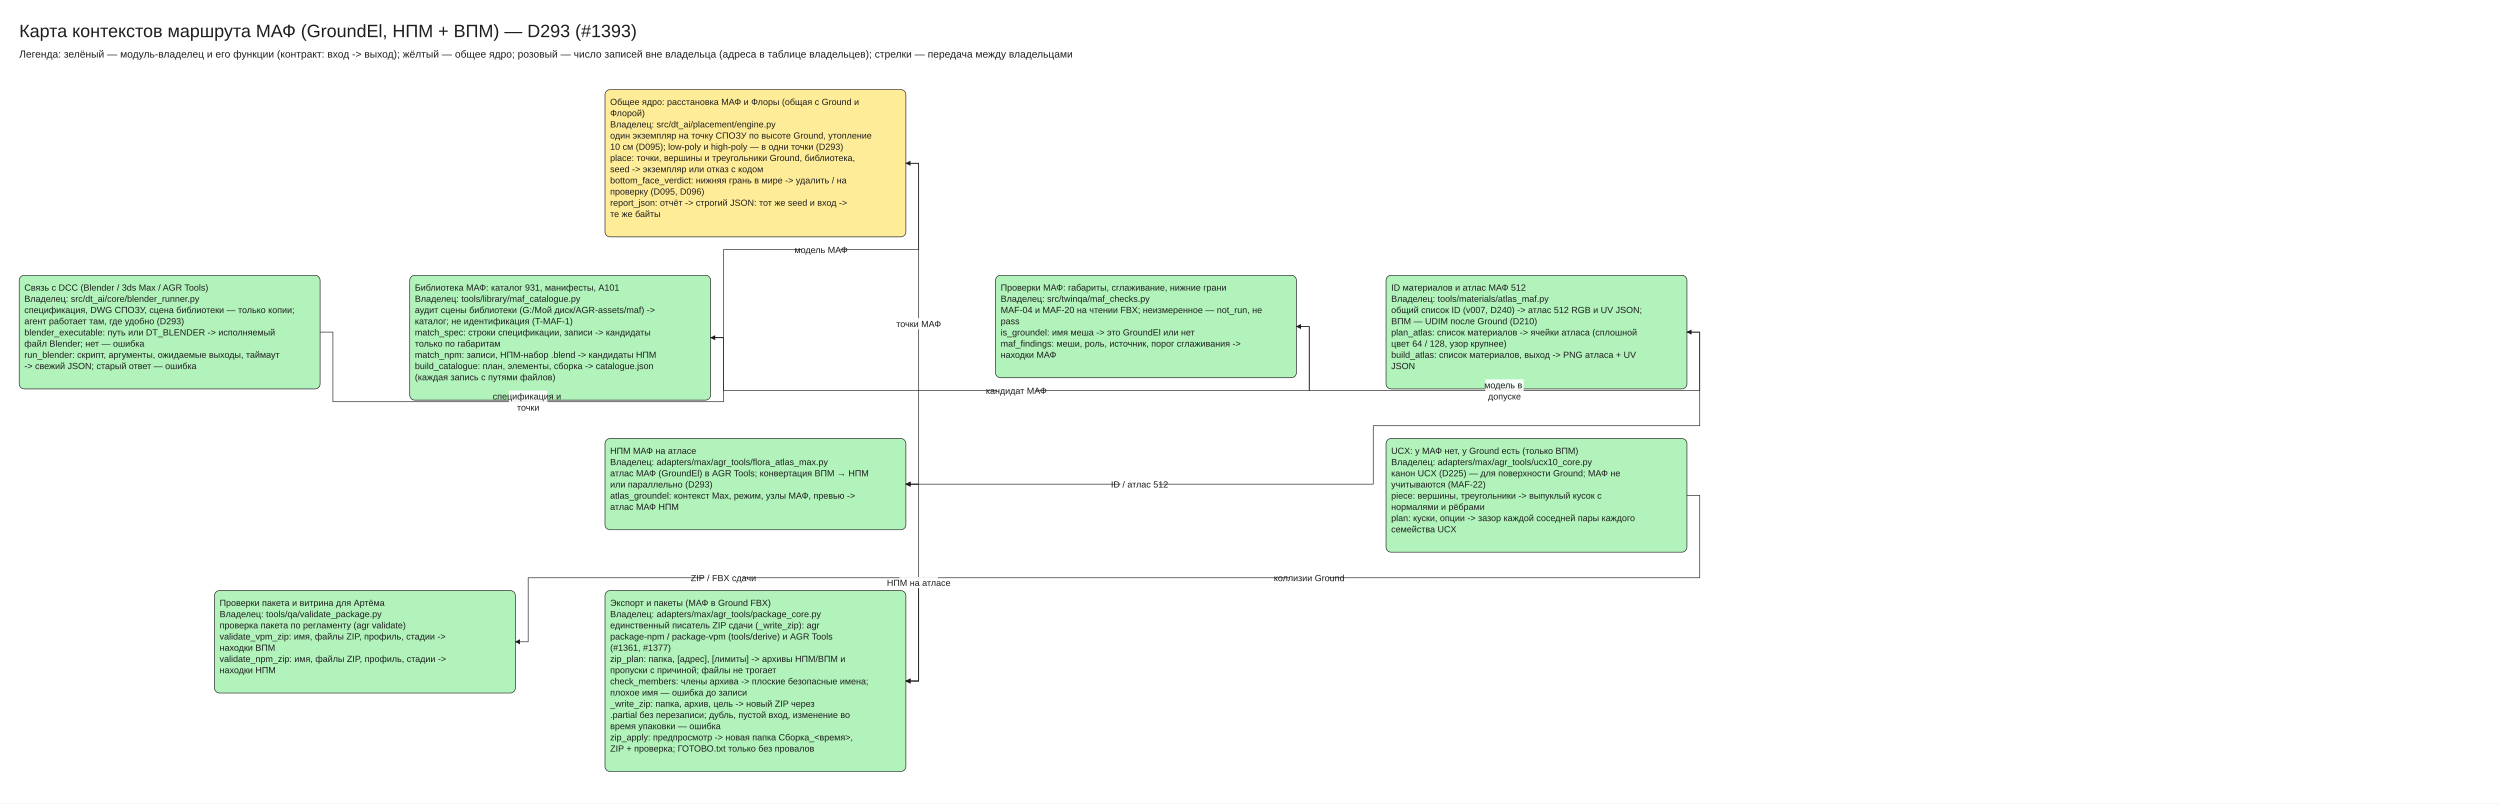
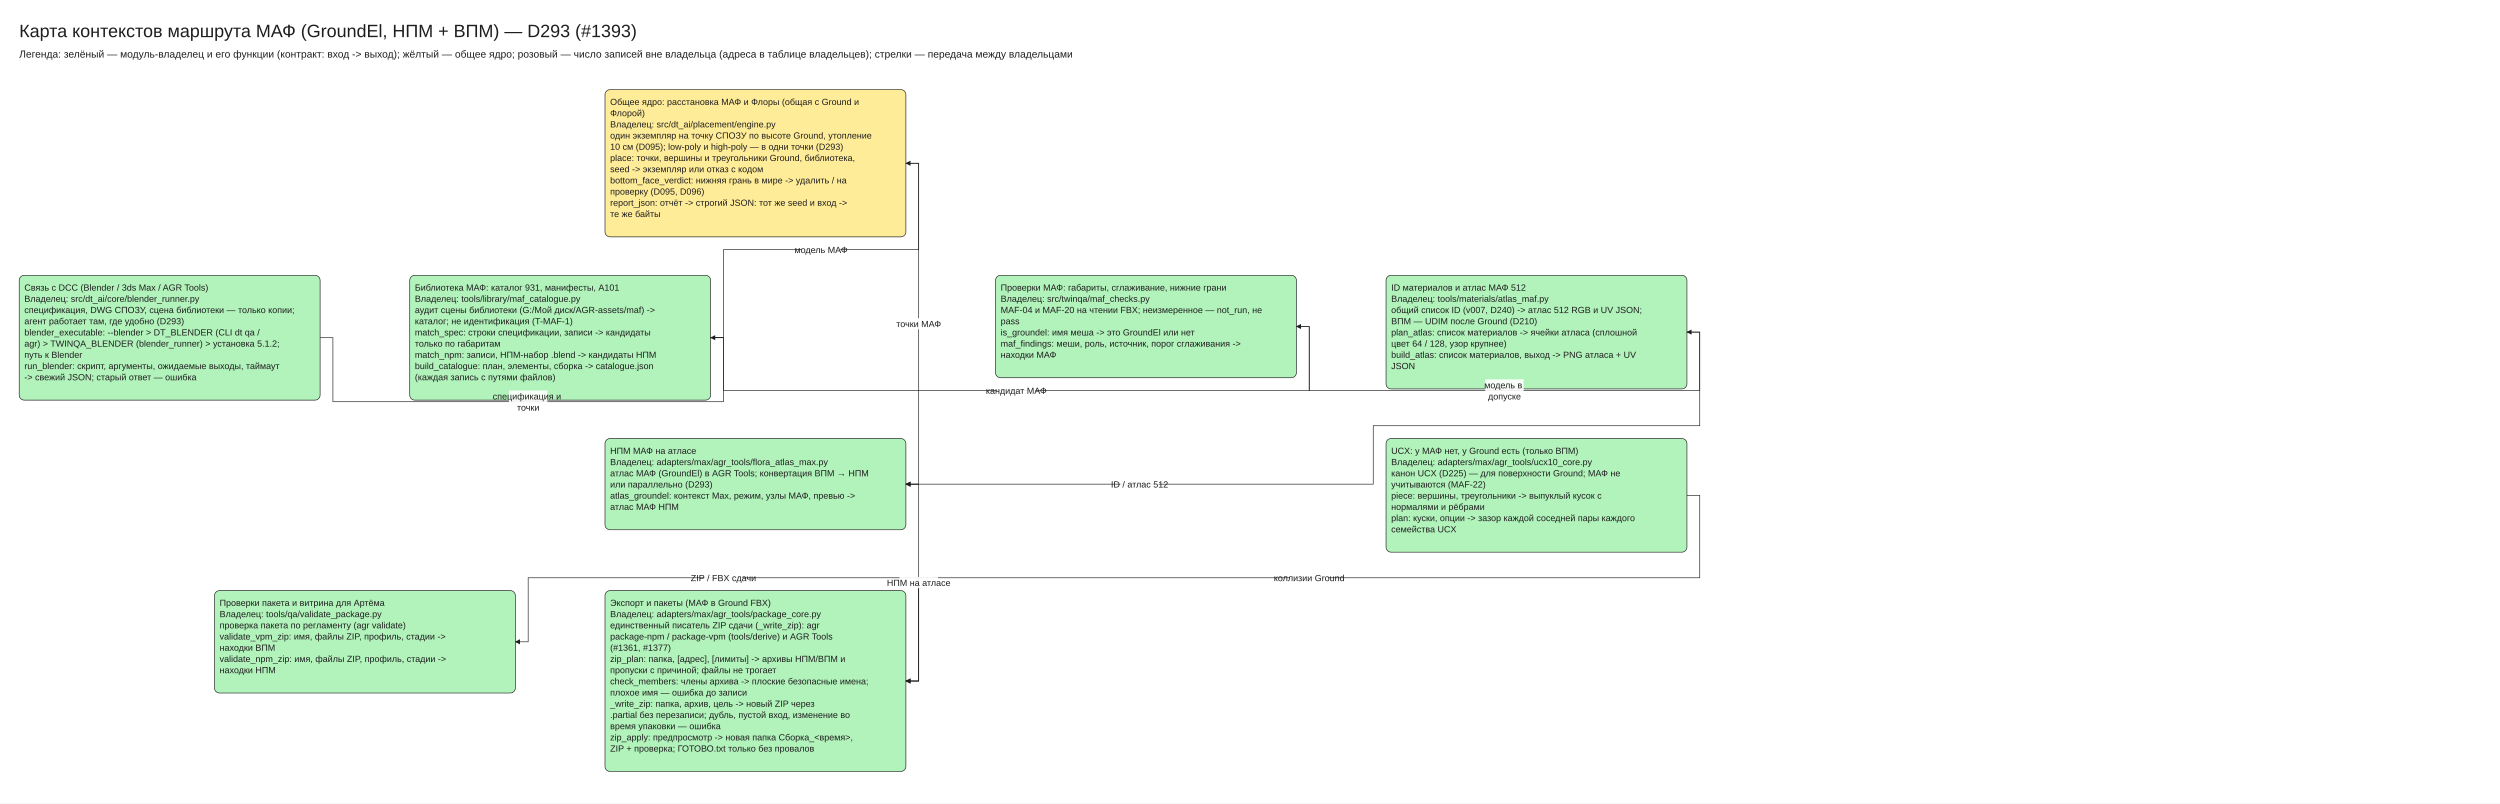
<svg xmlns="http://www.w3.org/2000/svg" viewBox="10 -30 3905 1255" width="3905" height="1255" font-family="Segoe UI, Arial, sans-serif">
  <defs>
    <marker id="arrow" viewBox="0 0 10 10" refX="9" refY="5" markerWidth="8" markerHeight="8" orient="auto-start-reverse">
      <path d="M0,0 L10,5 L0,10 z" fill="#1e1e1e" />
    </marker>
  </defs>
  <rect x="10" y="-30" width="3905" height="1255" fill="#ffffff" />
  <rect x="955.0" y="110" width="470" height="230.0" rx="8" fill="#ffec99" stroke="#1e1e1e" />
-   <rect x="40.0" y="400.0" width="470" height="177.5" rx="8" fill="#b2f2bb" stroke="#1e1e1e" />
+   <rect x="40.0" y="400.0" width="470" height="195.0" rx="8" fill="#b2f2bb" stroke="#1e1e1e" />
  <rect x="650.0" y="400.0" width="470" height="195.0" rx="8" fill="#b2f2bb" stroke="#1e1e1e" />
  <rect x="1565.0" y="400.0" width="470" height="160.0" rx="8" fill="#b2f2bb" stroke="#1e1e1e" />
  <rect x="2175.0" y="400.0" width="470" height="177.5" rx="8" fill="#b2f2bb" stroke="#1e1e1e" />
  <rect x="955.0" y="655.0" width="470" height="142.5" rx="8" fill="#b2f2bb" stroke="#1e1e1e" />
  <rect x="2175.0" y="655.0" width="470" height="177.5" rx="8" fill="#b2f2bb" stroke="#1e1e1e" />
  <rect x="955.0" y="892.5" width="470" height="282.5" rx="8" fill="#b2f2bb" stroke="#1e1e1e" />
  <rect x="345.0" y="892.5" width="470" height="160.0" rx="8" fill="#b2f2bb" stroke="#1e1e1e" />
-   <polyline points="510.0,488.75 530.0,488.75 530.0,597.5 1140.0,597.5 1140.0,497.5 1120.0,497.5" fill="none" stroke="#1e1e1e" marker-end="url(#arrow)" />
+   <polyline points="510.0,497.5 530.0,497.5 530.0,597.5 1140.0,597.5 1140.0,497.5 1120.0,497.5" fill="none" stroke="#1e1e1e" marker-end="url(#arrow)" />
  <polyline points="1120.0,497.5 1140.0,497.5 1140.0,580.0 2055.0,580.0 2055.0,480.0 2035.0,480.0" fill="none" stroke="#1e1e1e" marker-end="url(#arrow)" />
  <polyline points="2035.0,480.0 2055.0,480.0 2055.0,580.0 2665.0,580.0 2665.0,488.75 2645.0,488.75" fill="none" stroke="#1e1e1e" marker-end="url(#arrow)" />
  <polyline points="1120.0,497.5 1140.0,497.5 1140.0,360.0 1445.0,360.0 1445.0,225.0 1425.0,225.0" fill="none" stroke="#1e1e1e" marker-end="url(#arrow)" />
  <polyline points="1425.0,225.0 1445.0,225.0 1445.0,726.25 1425.0,726.25" fill="none" stroke="#1e1e1e" marker-end="url(#arrow)" />
  <polyline points="2645.0,488.75 2665.0,488.75 2665.0,635.0 2155.0,635.0 2155.0,726.25 1425.0,726.25" fill="none" stroke="#1e1e1e" marker-end="url(#arrow)" />
  <polyline points="1425.0,726.25 1445.0,726.25 1445.0,1033.75 1425.0,1033.75" fill="none" stroke="#1e1e1e" marker-end="url(#arrow)" />
  <polyline points="2645.0,743.75 2665.0,743.75 2665.0,872.5 1445.0,872.5 1445.0,1033.75 1425.0,1033.75" fill="none" stroke="#1e1e1e" marker-end="url(#arrow)" />
  <polyline points="1425.0,1033.75 1445.0,1033.75 1445.0,872.5 835.0,872.5 835.0,972.5 815.0,972.5" fill="none" stroke="#1e1e1e" marker-end="url(#arrow)" />
  <text x="40" y="0" font-size="28" text-anchor="start" fill="#1e1e1e">
    <tspan x="40" dy="28">Карта контекстов маршрута МАФ (GroundEl, НПМ + ВПМ) — D293 (#1393)</tspan>
  </text>
  <text x="40" y="44" font-size="16" text-anchor="start" fill="#1e1e1e">
    <tspan x="40" dy="16">Легенда: зелёный — модуль-владелец и его функции (контракт: вход -&gt; выход); жёлтый — общее ядро; розовый — число записей вне владельца (адреса в таблице владельцев); стрелки — передача между владельцами</tspan>
  </text>
  <text x="963.0" y="120.0" font-size="14" text-anchor="start" fill="#1e1e1e">
    <tspan x="963.0" dy="14">Общее ядро: расстановка МАФ и Флоры (общая с Ground и</tspan>
    <tspan x="963.0" dy="17.5">Флорой)</tspan>
    <tspan x="963.0" dy="17.5">Владелец: src/dt_ai/placement/engine.py</tspan>
    <tspan x="963.0" dy="17.5">один экземпляр на точку СПОЗУ по высоте Ground, утопление</tspan>
    <tspan x="963.0" dy="17.5">10 см (D095); low-poly и high-poly — в одни точки (D293)</tspan>
    <tspan x="963.0" dy="17.5" />
    <tspan x="963.0" dy="17.5">place: точки, вершины и треугольники Ground, библиотека,</tspan>
    <tspan x="963.0" dy="17.5">seed -&gt; экземпляр или отказ с кодом</tspan>
    <tspan x="963.0" dy="17.5">bottom_face_verdict: нижняя грань в мире -&gt; удалить / на</tspan>
    <tspan x="963.0" dy="17.5">проверку (D095, D096)</tspan>
    <tspan x="963.0" dy="17.5">report_json: отчёт -&gt; строгий JSON: тот же seed и вход -&gt;</tspan>
    <tspan x="963.0" dy="17.5">те же байты</tspan>
  </text>
  <text x="48.0" y="410.0" font-size="14" text-anchor="start" fill="#1e1e1e">
    <tspan x="48.0" dy="14">Связь с DCC (Blender / 3ds Max / AGR Tools)</tspan>
    <tspan x="48.0" dy="17.5">Владелец: src/dt_ai/core/blender_runner.py</tspan>
    <tspan x="48.0" dy="17.5">спецификация, DWG СПОЗУ, сцена библиотеки — только копии;</tspan>
    <tspan x="48.0" dy="17.5">агент работает там, где удобно (D293)</tspan>
    <tspan x="48.0" dy="17.5" />
-     <tspan x="48.0" dy="17.5">blender_executable: путь или DT_BLENDER -&gt; исполняемый</tspan>
-     <tspan x="48.0" dy="17.5">файл Blender; нет — ошибка</tspan>
+     <tspan x="48.0" dy="17.5">blender_executable: --blender &gt; DT_BLENDER (CLI dt qa /</tspan>
+     <tspan x="48.0" dy="17.5">agr) &gt; TWINQA_BLENDER (blender_runner) &gt; установка 5.1.2;</tspan>
+     <tspan x="48.0" dy="17.5">путь к Blender</tspan>
    <tspan x="48.0" dy="17.5">run_blender: скрипт, аргументы, ожидаемые выходы, таймаут</tspan>
    <tspan x="48.0" dy="17.5">-&gt; свежий JSON; старый ответ — ошибка</tspan>
  </text>
  <text x="658.0" y="410.0" font-size="14" text-anchor="start" fill="#1e1e1e">
    <tspan x="658.0" dy="14">Библиотека МАФ: каталог 931, манифесты, A101</tspan>
    <tspan x="658.0" dy="17.5">Владелец: tools/library/maf_catalogue.py</tspan>
    <tspan x="658.0" dy="17.5">аудит сцены библиотеки (G:/Мой диск/AGR-assets/maf) -&gt;</tspan>
    <tspan x="658.0" dy="17.5">каталог; не идентификация (T-MAF-1)</tspan>
    <tspan x="658.0" dy="17.5" />
    <tspan x="658.0" dy="17.5">match_spec: строки спецификации, записи -&gt; кандидаты</tspan>
    <tspan x="658.0" dy="17.5">только по габаритам</tspan>
    <tspan x="658.0" dy="17.5">match_npm: записи, НПМ-набор .blend -&gt; кандидаты НПМ</tspan>
    <tspan x="658.0" dy="17.5">build_catalogue: план, элементы, сборка -&gt; catalogue.json</tspan>
    <tspan x="658.0" dy="17.5">(каждая запись с путями файлов)</tspan>
  </text>
  <text x="1573.0" y="410.0" font-size="14" text-anchor="start" fill="#1e1e1e">
    <tspan x="1573.0" dy="14">Проверки МАФ: габариты, сглаживание, нижние грани</tspan>
    <tspan x="1573.0" dy="17.5">Владелец: src/twinqa/maf_checks.py</tspan>
    <tspan x="1573.0" dy="17.5">MAF-04 и MAF-20 на чтении FBX; неизмеренное — not_run, не</tspan>
    <tspan x="1573.0" dy="17.5">pass</tspan>
    <tspan x="1573.0" dy="17.5" />
    <tspan x="1573.0" dy="17.5">is_groundel: имя меша -&gt; это GroundEl или нет</tspan>
    <tspan x="1573.0" dy="17.5">maf_findings: меши, роль, источник, порог сглаживания -&gt;</tspan>
    <tspan x="1573.0" dy="17.5">находки МАФ</tspan>
  </text>
  <text x="2183.0" y="410.0" font-size="14" text-anchor="start" fill="#1e1e1e">
    <tspan x="2183.0" dy="14">ID материалов и атлас МАФ 512</tspan>
    <tspan x="2183.0" dy="17.5">Владелец: tools/materials/atlas_maf.py</tspan>
    <tspan x="2183.0" dy="17.5">общий список ID (v007, D240) -&gt; атлас 512 RGB и UV JSON;</tspan>
    <tspan x="2183.0" dy="17.5">ВПМ — UDIM после Ground (D210)</tspan>
    <tspan x="2183.0" dy="17.5" />
    <tspan x="2183.0" dy="17.5">plan_atlas: список материалов -&gt; ячейки атласа (сплошной</tspan>
    <tspan x="2183.0" dy="17.5">цвет 64 / 128, узор крупнее)</tspan>
    <tspan x="2183.0" dy="17.5">build_atlas: список материалов, выход -&gt; PNG атласа + UV</tspan>
    <tspan x="2183.0" dy="17.5">JSON</tspan>
  </text>
  <text x="963.0" y="665.0" font-size="14" text-anchor="start" fill="#1e1e1e">
    <tspan x="963.0" dy="14">НПМ МАФ на атласе</tspan>
    <tspan x="963.0" dy="17.5">Владелец: adapters/max/agr_tools/flora_atlas_max.py</tspan>
    <tspan x="963.0" dy="17.5">атлас МАФ (GroundEl) в AGR Tools; конвертация ВПМ → НПМ</tspan>
    <tspan x="963.0" dy="17.5">или параллельно (D293)</tspan>
    <tspan x="963.0" dy="17.5" />
    <tspan x="963.0" dy="17.5">atlas_groundel: контекст Max, режим, узлы МАФ, превью -&gt;</tspan>
    <tspan x="963.0" dy="17.5">атлас МАФ НПМ</tspan>
  </text>
  <text x="2183.0" y="665.0" font-size="14" text-anchor="start" fill="#1e1e1e">
    <tspan x="2183.0" dy="14">UCX: у МАФ нет, у Ground есть (только ВПМ)</tspan>
    <tspan x="2183.0" dy="17.5">Владелец: adapters/max/agr_tools/ucx10_core.py</tspan>
    <tspan x="2183.0" dy="17.5">канон UCX (D225) — для поверхности Ground; МАФ не</tspan>
    <tspan x="2183.0" dy="17.5">учитываются (MAF-22)</tspan>
    <tspan x="2183.0" dy="17.5" />
    <tspan x="2183.0" dy="17.5">piece: вершины, треугольники -&gt; выпуклый кусок с</tspan>
    <tspan x="2183.0" dy="17.5">нормалями и рёбрами</tspan>
    <tspan x="2183.0" dy="17.5">plan: куски, опции -&gt; зазор каждой соседней пары каждого</tspan>
    <tspan x="2183.0" dy="17.5">семейства UCX</tspan>
  </text>
  <text x="963.0" y="902.5" font-size="14" text-anchor="start" fill="#1e1e1e">
    <tspan x="963.0" dy="14">Экспорт и пакеты (МАФ в Ground FBX)</tspan>
    <tspan x="963.0" dy="17.5">Владелец: adapters/max/agr_tools/package_core.py</tspan>
    <tspan x="963.0" dy="17.5">единственный писатель ZIP сдачи (_write_zip): agr</tspan>
    <tspan x="963.0" dy="17.5">package-npm / package-vpm (tools/derive) и AGR Tools</tspan>
    <tspan x="963.0" dy="17.5">(#1361, #1377)</tspan>
    <tspan x="963.0" dy="17.5" />
    <tspan x="963.0" dy="17.5">zip_plan: папка, [адрес], [лимиты] -&gt; архивы НПМ/ВПМ и</tspan>
    <tspan x="963.0" dy="17.5">пропуски с причиной; файлы не трогает</tspan>
    <tspan x="963.0" dy="17.5">check_members: члены архива -&gt; плоские безопасные имена;</tspan>
    <tspan x="963.0" dy="17.5">плохое имя — ошибка до записи</tspan>
    <tspan x="963.0" dy="17.5">_write_zip: папка, архив, цель -&gt; новый ZIP через</tspan>
    <tspan x="963.0" dy="17.5">.partial без перезаписи; дубль, пустой вход, изменение во</tspan>
    <tspan x="963.0" dy="17.5">время упаковки — ошибка</tspan>
    <tspan x="963.0" dy="17.5">zip_apply: предпросмотр -&gt; новая папка Сборка_&lt;время&gt;,</tspan>
    <tspan x="963.0" dy="17.5">ZIP + проверка; ГОТОВО.txt только без провалов</tspan>
  </text>
  <text x="353.0" y="902.5" font-size="14" text-anchor="start" fill="#1e1e1e">
    <tspan x="353.0" dy="14">Проверки пакета и витрина для Артёма</tspan>
    <tspan x="353.0" dy="17.5">Владелец: tools/qa/validate_package.py</tspan>
    <tspan x="353.0" dy="17.5">проверка пакета по регламенту (agr validate)</tspan>
    <tspan x="353.0" dy="17.5" />
    <tspan x="353.0" dy="17.5">validate_vpm_zip: имя, файлы ZIP, профиль, стадии -&gt;</tspan>
    <tspan x="353.0" dy="17.5">находки ВПМ</tspan>
    <tspan x="353.0" dy="17.5">validate_npm_zip: имя, файлы ZIP, профиль, стадии -&gt;</tspan>
    <tspan x="353.0" dy="17.5">находки НПМ</tspan>
  </text>
  <rect x="805.0" y="580.0" width="60" height="35.0" fill="#ffffff" opacity="0.9" />
  <text x="835.0" y="580.0" font-size="14" text-anchor="middle" fill="#1e1e1e">
    <tspan x="835.0" dy="14">спецификация и</tspan>
    <tspan x="835.0" dy="17.5">точки</tspan>
  </text>
  <rect x="1567.5" y="571.25" width="60" height="17.5" fill="#ffffff" opacity="0.9" />
  <text x="1597.5" y="571.25" font-size="14" text-anchor="middle" fill="#1e1e1e">
    <tspan x="1597.5" dy="14">кандидат МАФ</tspan>
  </text>
  <rect x="2330.0" y="562.5" width="60" height="35.0" fill="#ffffff" opacity="0.9" />
  <text x="2360.0" y="562.5" font-size="14" text-anchor="middle" fill="#1e1e1e">
    <tspan x="2360.0" dy="14">модель в</tspan>
    <tspan x="2360.0" dy="17.5">допуске</tspan>
  </text>
  <rect x="1262.5" y="351.25" width="60" height="17.5" fill="#ffffff" opacity="0.9" />
  <text x="1292.5" y="351.25" font-size="14" text-anchor="middle" fill="#1e1e1e">
    <tspan x="1292.5" dy="14">модель МАФ</tspan>
  </text>
  <rect x="1415.0" y="466.88" width="60" height="17.5" fill="#ffffff" opacity="0.9" />
  <text x="1445.0" y="466.88" font-size="14" text-anchor="middle" fill="#1e1e1e">
    <tspan x="1445.0" dy="14">точки МАФ</tspan>
  </text>
  <rect x="1760.0" y="717.5" width="60" height="17.5" fill="#ffffff" opacity="0.9" />
  <text x="1790.0" y="717.5" font-size="14" text-anchor="middle" fill="#1e1e1e">
    <tspan x="1790.0" dy="14">ID / атлас 512</tspan>
  </text>
  <rect x="1415.0" y="871.25" width="60" height="17.5" fill="#ffffff" opacity="0.9" />
  <text x="1445.0" y="871.25" font-size="14" text-anchor="middle" fill="#1e1e1e">
    <tspan x="1445.0" dy="14">НПМ на атласе</tspan>
  </text>
  <rect x="2025.0" y="863.75" width="60" height="17.5" fill="#ffffff" opacity="0.9" />
  <text x="2055.0" y="863.75" font-size="14" text-anchor="middle" fill="#1e1e1e">
    <tspan x="2055.0" dy="14">коллизии Ground</tspan>
  </text>
  <rect x="1110.0" y="863.75" width="60" height="17.5" fill="#ffffff" opacity="0.9" />
  <text x="1140.0" y="863.75" font-size="14" text-anchor="middle" fill="#1e1e1e">
    <tspan x="1140.0" dy="14">ZIP / FBX сдачи</tspan>
  </text>
</svg>
